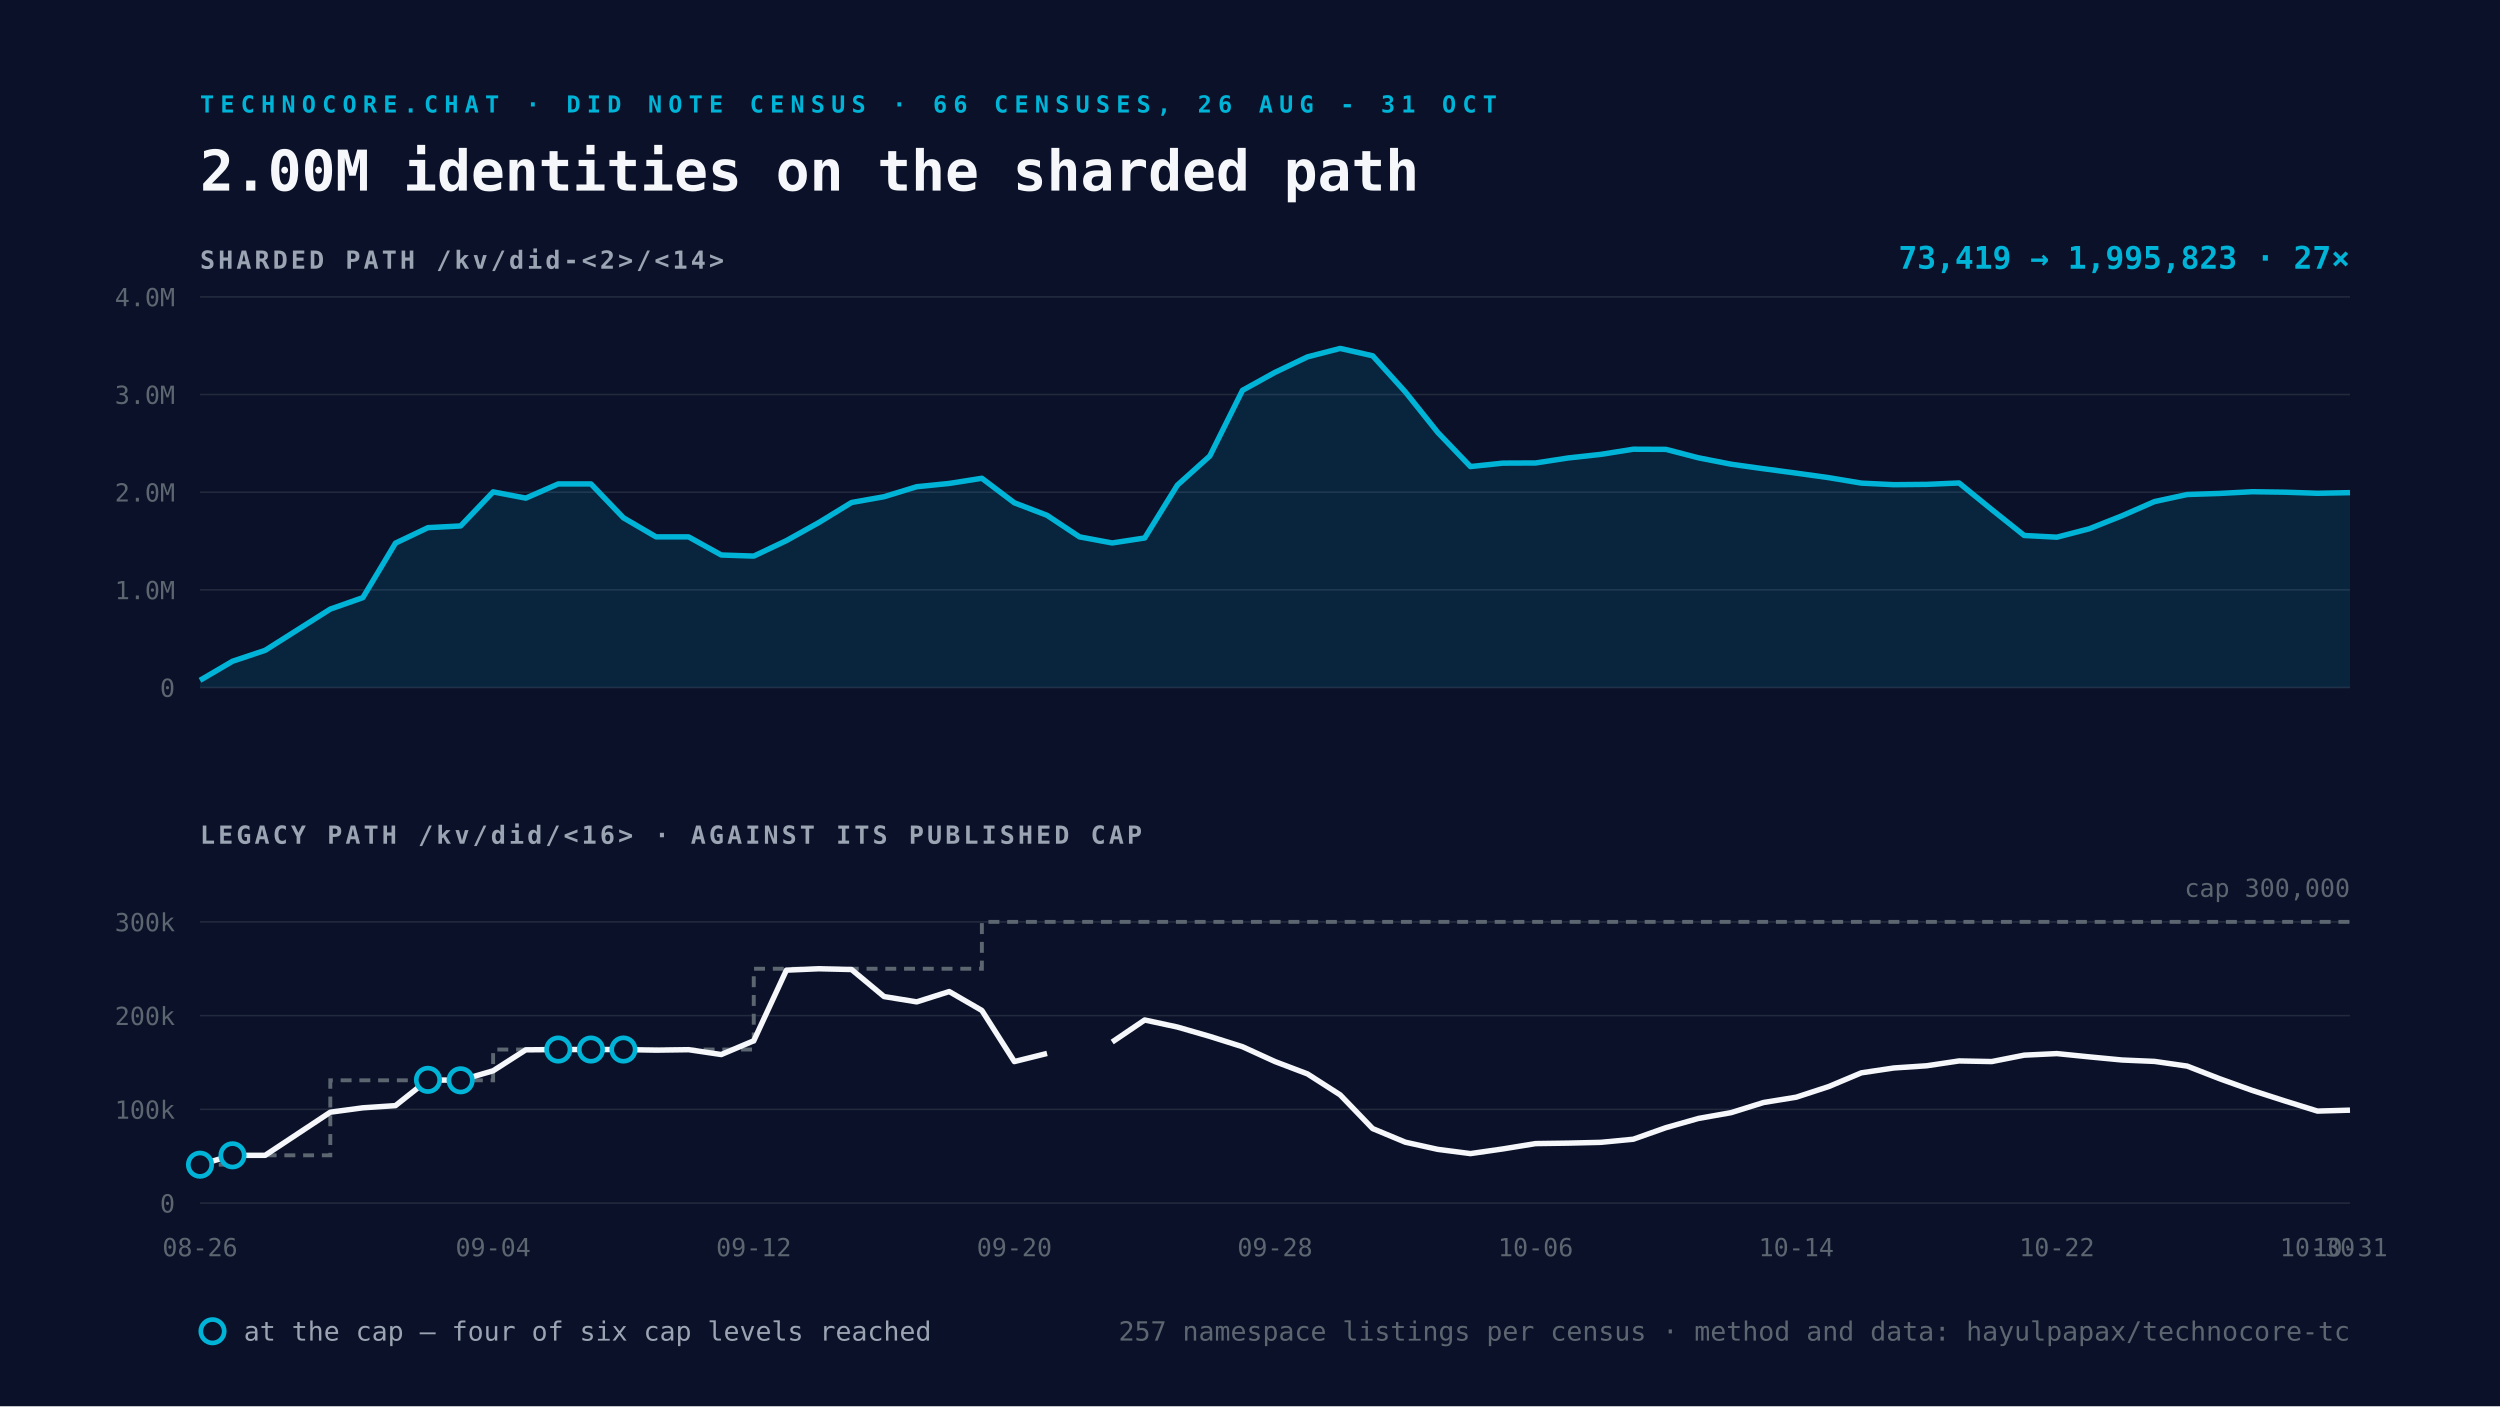
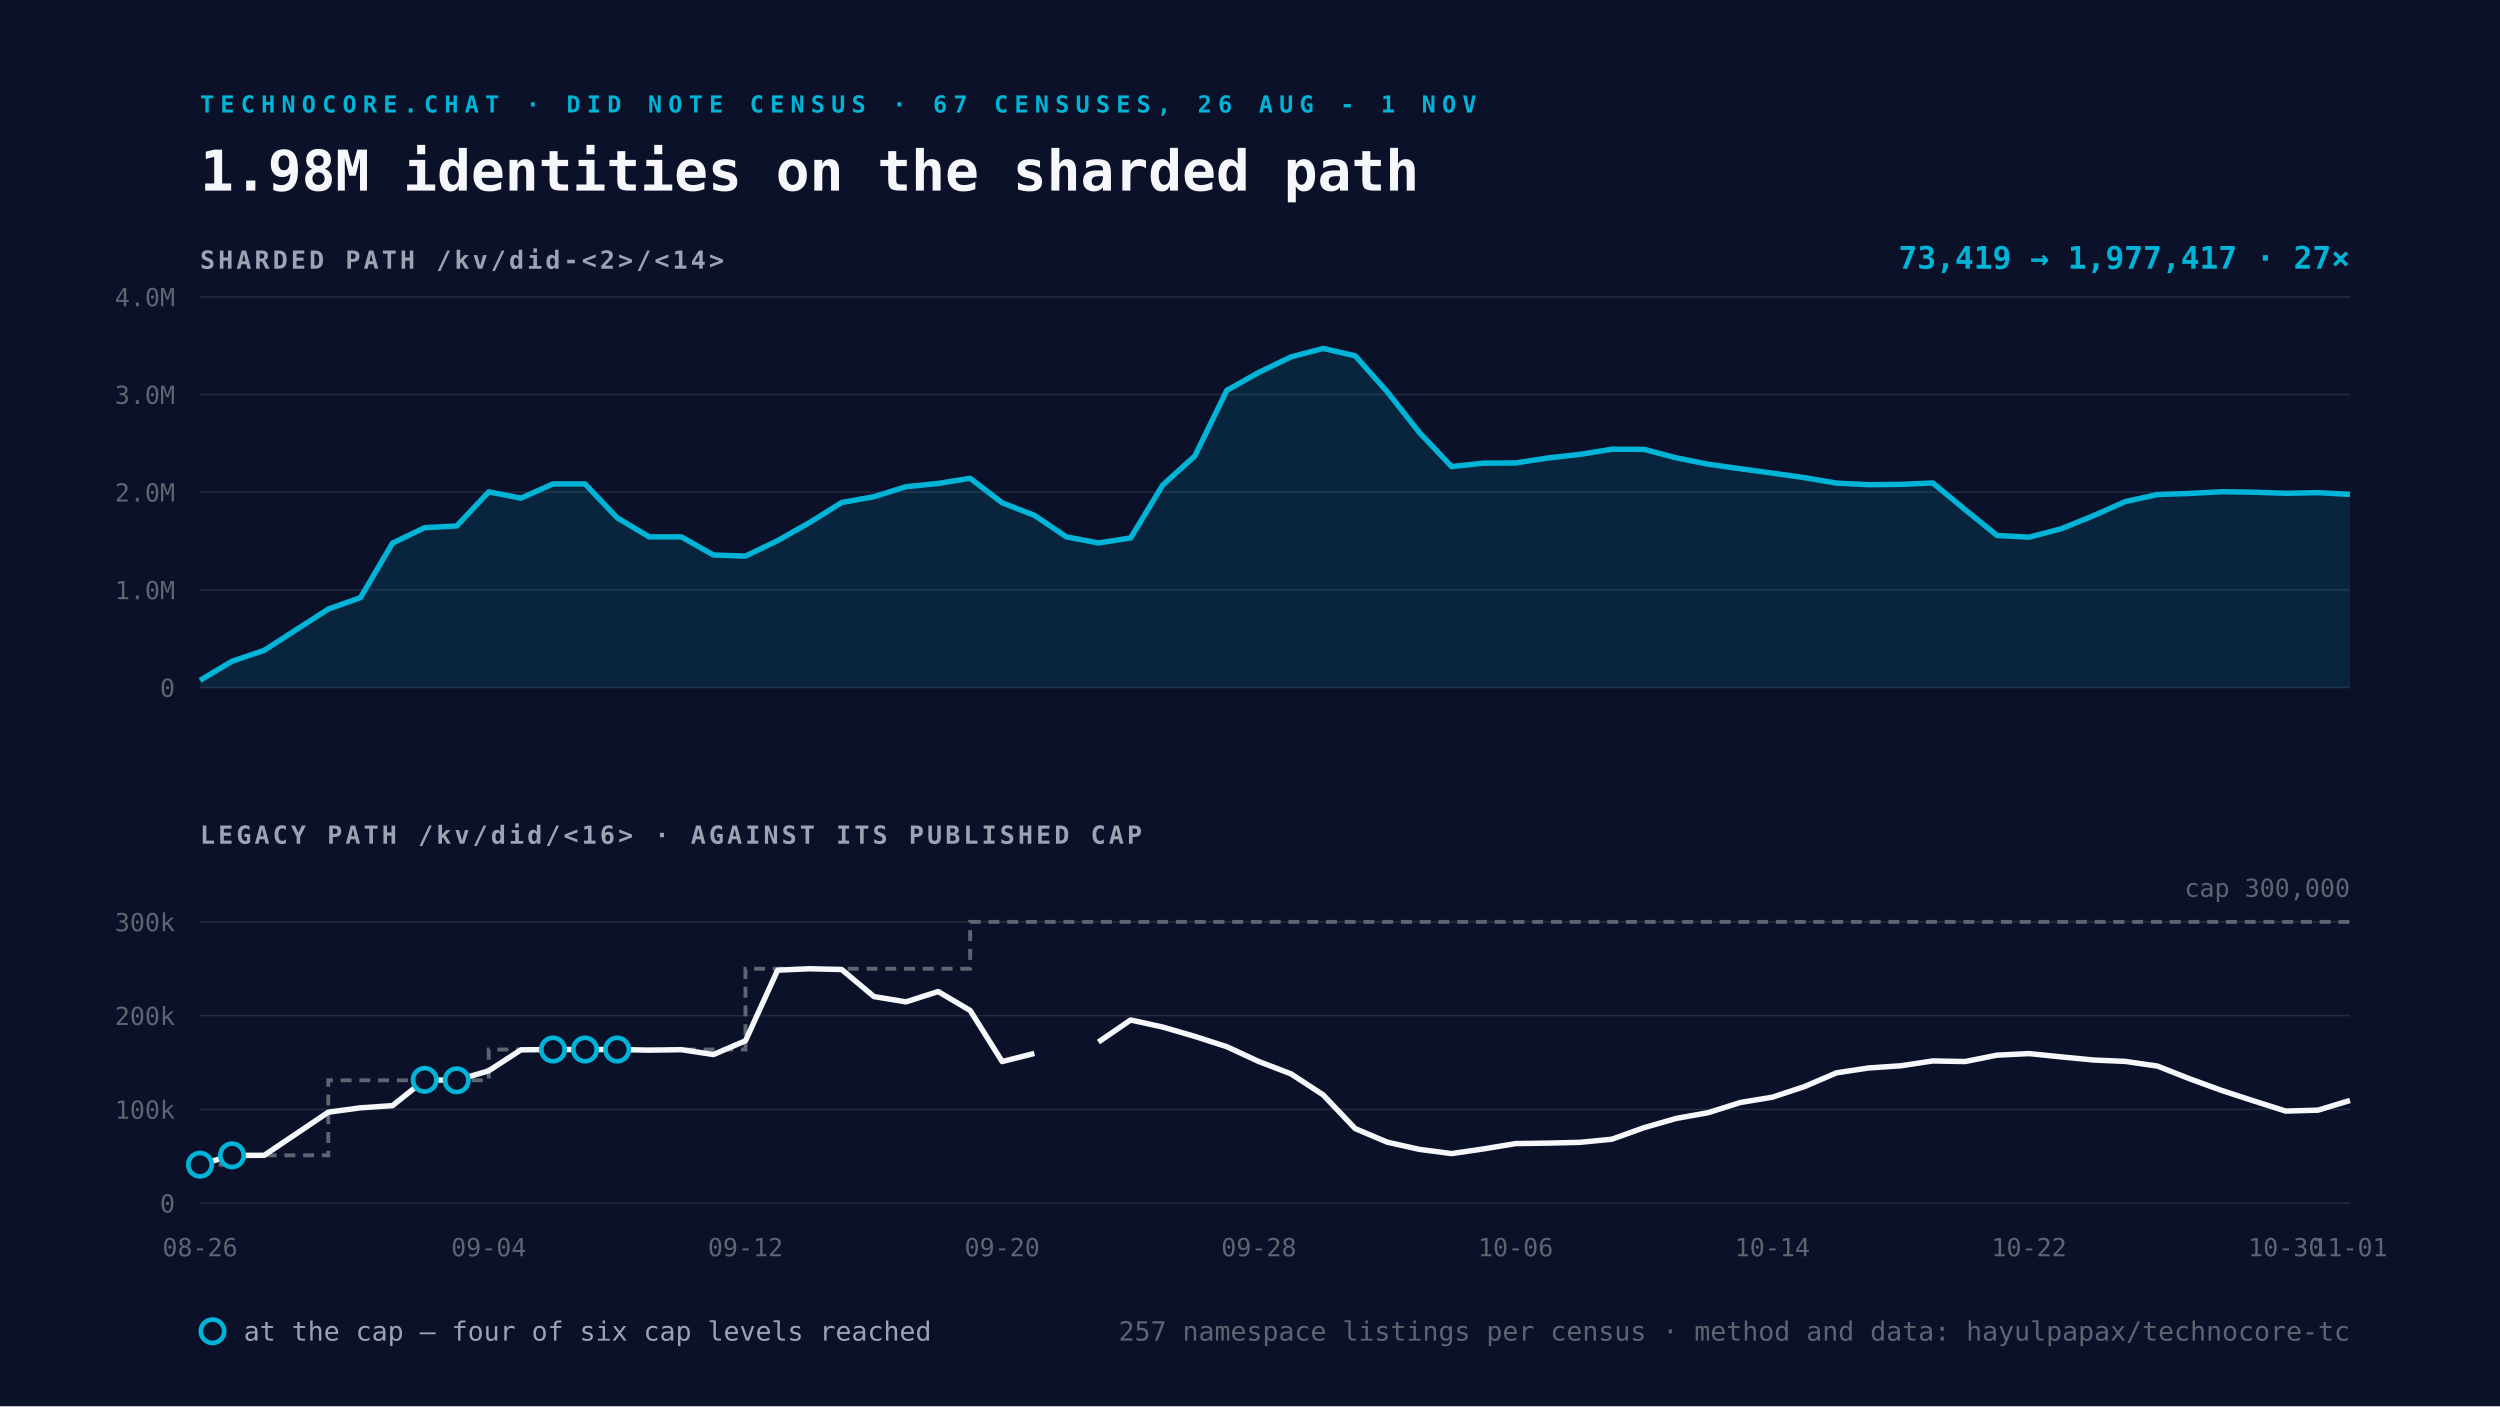
<svg xmlns="http://www.w3.org/2000/svg" viewBox="0 0 1600 900" width="1600" height="900">
  <rect width="1600" height="900" fill="#0A1128" />
-   <text x="128" y="72" font-family="Space Mono, monospace" font-size="15" font-weight="700" letter-spacing="4" fill="#00B4D8">TECHNOCORE.CHAT · DID NOTE CENSUS · 66 CENSUSES, 26 AUG - 31 OCT</text>
-   <text x="128" y="122" font-family="Space Mono, monospace" font-size="36" font-weight="700" fill="#F5F7FA">2.00M identities on the sharded path</text>
+   <text x="128" y="72" font-family="Space Mono, monospace" font-size="15" font-weight="700" letter-spacing="4" fill="#00B4D8">TECHNOCORE.CHAT · DID NOTE CENSUS · 67 CENSUSES, 26 AUG - 1 NOV</text>
+   <text x="128" y="122" font-family="Space Mono, monospace" font-size="36" font-weight="700" fill="#F5F7FA">1.98M identities on the sharded path</text>
  <text x="128" y="172" font-family="Space Mono, monospace" font-size="16" font-weight="700" letter-spacing="2" fill="#9AA4B2">SHARDED PATH  /kv/did-&lt;2&gt;/&lt;14&gt;</text>
  <line x1="128" y1="440.0" x2="1504" y2="440.0" stroke="#232A3E" stroke-width="1" />
  <text x="112" y="446.0" text-anchor="end" font-family="Space Mono, monospace" font-size="16" fill="#5C6670">0</text>
  <line x1="128" y1="377.5" x2="1504" y2="377.5" stroke="#232A3E" stroke-width="1" />
  <text x="112" y="383.5" text-anchor="end" font-family="Space Mono, monospace" font-size="16" fill="#5C6670">1.0M</text>
  <line x1="128" y1="315.0" x2="1504" y2="315.0" stroke="#232A3E" stroke-width="1" />
  <text x="112" y="321.0" text-anchor="end" font-family="Space Mono, monospace" font-size="16" fill="#5C6670">2.0M</text>
  <line x1="128" y1="252.5" x2="1504" y2="252.5" stroke="#232A3E" stroke-width="1" />
  <text x="112" y="258.5" text-anchor="end" font-family="Space Mono, monospace" font-size="16" fill="#5C6670">3.0M</text>
  <line x1="128" y1="190.0" x2="1504" y2="190.0" stroke="#232A3E" stroke-width="1" />
  <text x="112" y="196.0" text-anchor="end" font-family="Space Mono, monospace" font-size="16" fill="#5C6670">4.0M</text>
-   <path d="M128.0 435.4 L148.8 423.2 L169.7 416.2 L211.4 389.8 L232.2 382.5 L253.1 347.6 L273.9 337.7 L294.8 336.6 L315.6 314.8 L336.5 318.8 L357.3 309.7 L378.2 309.7 L399.0 331.4 L419.9 343.6 L440.7 343.6 L461.6 355.2 L482.4 355.9 L503.3 346.0 L524.1 334.4 L545.0 321.6 L565.8 317.9 L586.7 311.5 L607.5 309.4 L628.4 306.1 L649.2 321.8 L670.1 329.8 L690.9 343.6 L711.8 347.5 L732.6 344.3 L753.5 310.5 L774.3 291.8 L795.2 249.8 L816.0 238.3 L836.8 228.4 L857.7 223.0 L878.5 227.7 L899.4 250.8 L920.2 276.8 L941.1 298.6 L961.9 296.4 L982.8 296.3 L1003.6 293.1 L1024.5 290.8 L1045.3 287.5 L1066.2 287.6 L1087.0 293.0 L1107.9 297.1 L1128.7 300.0 L1149.6 302.8 L1170.4 305.7 L1191.3 309.2 L1212.1 310.2 L1233.0 310.0 L1253.8 309.1 L1274.7 326.1 L1295.5 342.7 L1316.4 343.8 L1337.2 338.4 L1358.1 330.1 L1378.9 321.0 L1399.8 316.5 L1420.6 315.8 L1441.5 314.7 L1462.3 315.0 L1483.2 315.7 L1504.0 315.3 L1504.0 440.0 L128.0 440.0 Z" fill="#00B4D8" fill-opacity="0.12" />
-   <path d="M128.0 435.4 L148.8 423.2 L169.7 416.2 L211.4 389.8 L232.2 382.5 L253.1 347.6 L273.9 337.7 L294.8 336.6 L315.6 314.8 L336.5 318.8 L357.3 309.7 L378.2 309.7 L399.0 331.4 L419.9 343.6 L440.7 343.6 L461.6 355.2 L482.4 355.9 L503.3 346.0 L524.1 334.4 L545.0 321.6 L565.8 317.9 L586.7 311.5 L607.5 309.4 L628.4 306.1 L649.2 321.8 L670.1 329.8 L690.9 343.6 L711.8 347.5 L732.6 344.3 L753.5 310.5 L774.3 291.8 L795.2 249.8 L816.0 238.3 L836.8 228.4 L857.7 223.0 L878.5 227.7 L899.4 250.8 L920.2 276.8 L941.1 298.6 L961.9 296.4 L982.8 296.3 L1003.6 293.1 L1024.5 290.8 L1045.3 287.5 L1066.2 287.6 L1087.0 293.0 L1107.9 297.1 L1128.7 300.0 L1149.6 302.8 L1170.4 305.7 L1191.3 309.2 L1212.1 310.2 L1233.0 310.0 L1253.8 309.1 L1274.7 326.1 L1295.5 342.7 L1316.4 343.8 L1337.2 338.4 L1358.1 330.1 L1378.9 321.0 L1399.8 316.5 L1420.6 315.8 L1441.5 314.7 L1462.3 315.0 L1483.2 315.7 L1504.0 315.3" fill="none" stroke="#00B4D8" stroke-width="3.5" stroke-linejoin="round" />
+   <path d="M128.0 435.4 L148.5 423.2 L169.1 416.2 L210.1 389.8 L230.7 382.5 L251.2 347.6 L271.8 337.7 L292.3 336.6 L312.8 314.8 L333.4 318.8 L353.9 309.7 L374.4 309.7 L395.0 331.4 L415.5 343.6 L436.1 343.6 L456.6 355.2 L477.1 355.9 L497.7 346.0 L518.2 334.4 L538.7 321.6 L559.3 317.9 L579.8 311.5 L600.4 309.4 L620.9 306.1 L641.4 321.8 L662.0 329.8 L682.5 343.6 L703.0 347.5 L723.6 344.3 L744.1 310.5 L764.7 291.8 L785.2 249.8 L805.7 238.3 L826.3 228.4 L846.8 223.0 L867.3 227.7 L887.9 250.8 L908.4 276.8 L929.0 298.6 L949.5 296.4 L970.0 296.3 L990.6 293.1 L1011.1 290.8 L1031.6 287.5 L1052.2 287.6 L1072.7 293.0 L1093.3 297.1 L1113.8 300.0 L1134.3 302.8 L1154.9 305.7 L1175.4 309.2 L1195.9 310.2 L1216.5 310.0 L1237.0 309.1 L1257.6 326.1 L1278.1 342.7 L1298.6 343.8 L1319.2 338.4 L1339.7 330.1 L1360.2 321.0 L1380.8 316.5 L1401.3 315.8 L1421.9 314.7 L1442.4 315.0 L1462.9 315.7 L1483.5 315.3 L1504.0 316.4 L1504.0 440.0 L128.0 440.0 Z" fill="#00B4D8" fill-opacity="0.12" />
+   <path d="M128.0 435.4 L148.5 423.2 L169.1 416.2 L210.1 389.8 L230.7 382.5 L251.2 347.6 L271.8 337.7 L292.3 336.6 L312.8 314.8 L333.4 318.8 L353.9 309.7 L374.4 309.7 L395.0 331.4 L415.5 343.6 L436.1 343.6 L456.6 355.2 L477.1 355.9 L497.7 346.0 L518.2 334.4 L538.7 321.6 L559.3 317.9 L579.8 311.5 L600.4 309.4 L620.9 306.1 L641.4 321.8 L662.0 329.8 L682.5 343.6 L703.0 347.5 L723.6 344.3 L744.1 310.5 L764.7 291.8 L785.2 249.8 L805.7 238.3 L826.3 228.4 L846.8 223.0 L867.3 227.7 L887.9 250.8 L908.4 276.8 L929.0 298.6 L949.5 296.4 L970.0 296.3 L990.6 293.1 L1011.1 290.8 L1031.6 287.5 L1052.2 287.6 L1072.7 293.0 L1093.3 297.1 L1113.8 300.0 L1134.3 302.8 L1154.9 305.7 L1175.4 309.2 L1195.9 310.2 L1216.5 310.0 L1237.0 309.1 L1257.6 326.1 L1278.1 342.7 L1298.6 343.8 L1319.2 338.4 L1339.7 330.1 L1360.2 321.0 L1380.8 316.5 L1401.3 315.8 L1421.9 314.7 L1442.4 315.0 L1462.9 315.7 L1483.5 315.3 L1504.0 316.4" fill="none" stroke="#00B4D8" stroke-width="3.5" stroke-linejoin="round" />
  <text x="1504" y="172" text-anchor="end" font-family="Space Mono, monospace" font-size="20" font-weight="700" fill="#00B4D8">
-     73,419 → 1,995,823   ·   27×</text>
+     73,419 → 1,977,417   ·   27×</text>
  <text x="128" y="540" font-family="Space Mono, monospace" font-size="16" font-weight="700" letter-spacing="2" fill="#9AA4B2">LEGACY PATH  /kv/did/&lt;16&gt;   ·   AGAINST ITS PUBLISHED CAP</text>
  <line x1="128" y1="770.0" x2="1504" y2="770.0" stroke="#232A3E" stroke-width="1" />
  <text x="112" y="776.0" text-anchor="end" font-family="Space Mono, monospace" font-size="16" fill="#5C6670">0</text>
  <line x1="128" y1="710.0" x2="1504" y2="710.0" stroke="#232A3E" stroke-width="1" />
  <text x="112" y="716.0" text-anchor="end" font-family="Space Mono, monospace" font-size="16" fill="#5C6670">100k</text>
  <line x1="128" y1="650.0" x2="1504" y2="650.0" stroke="#232A3E" stroke-width="1" />
  <text x="112" y="656.0" text-anchor="end" font-family="Space Mono, monospace" font-size="16" fill="#5C6670">200k</text>
  <line x1="128" y1="590.0" x2="1504" y2="590.0" stroke="#232A3E" stroke-width="1" />
  <text x="112" y="596.0" text-anchor="end" font-family="Space Mono, monospace" font-size="16" fill="#5C6670">300k</text>
-   <path d="M128.0 745.4 L148.8 745.4 L148.8 739.4 L169.7 739.4 L211.4 739.4 L211.4 691.4 L232.2 691.4 L253.1 691.4 L273.9 691.4 L294.8 691.4 L315.6 691.4 L315.6 671.7 L336.5 671.7 L357.3 671.7 L378.2 671.7 L399.0 671.7 L419.9 671.7 L440.7 671.7 L461.6 671.7 L482.4 671.7 L482.4 620.0 L503.3 620.0 L524.1 620.0 L545.0 620.0 L565.8 620.0 L586.7 620.0 L607.5 620.0 L628.4 620.0 L628.4 590.0 L649.2 590.0 L670.1 590.0 L690.9 590.0 L711.8 590.0 L732.6 590.0 L753.5 590.0 L774.3 590.0 L795.2 590.0 L816.0 590.0 L836.8 590.0 L857.7 590.0 L878.5 590.0 L899.4 590.0 L920.2 590.0 L941.1 590.0 L961.9 590.0 L982.8 590.0 L1003.6 590.0 L1024.5 590.0 L1045.3 590.0 L1066.2 590.0 L1087.0 590.0 L1107.9 590.0 L1128.7 590.0 L1149.6 590.0 L1170.4 590.0 L1191.3 590.0 L1212.1 590.0 L1233.0 590.0 L1253.8 590.0 L1274.7 590.0 L1295.5 590.0 L1316.4 590.0 L1337.2 590.0 L1358.1 590.0 L1378.9 590.0 L1399.8 590.0 L1420.6 590.0 L1441.5 590.0 L1462.3 590.0 L1483.2 590.0 L1504.0 590.0" fill="none" stroke="#5C6670" stroke-width="2.5" stroke-dasharray="7 5" />
-   <path d="M128.0 745.4 L148.8 739.4 L169.7 739.4 L211.4 711.8 L232.2 709.0 L253.1 707.6 L273.9 691.1 L294.8 691.4 L315.6 685.3 L336.5 671.9 L357.3 671.7 L378.2 671.7 L399.0 671.7 L419.9 672.1 L440.7 671.8 L461.6 674.9 L482.4 666.1 L503.3 620.9 L524.1 620.0 L545.0 620.5 L565.8 637.8 L586.7 641.2 L607.5 634.6 L628.4 646.7 L649.2 679.4 L670.1 674.2 M711.8 666.9 L732.6 652.8 L753.5 657.3 L774.3 663.3 L795.2 669.9 L816.0 679.4 L836.8 687.3 L857.7 700.7 L878.5 722.3 L899.4 731.0 L920.2 735.6 L941.1 738.3 L961.9 735.3 L982.8 731.9 L1003.6 731.6 L1024.5 731.1 L1045.3 729.1 L1066.2 721.7 L1087.0 715.8 L1107.9 712.1 L1128.7 705.6 L1149.6 702.2 L1170.4 695.4 L1191.3 686.6 L1212.1 683.5 L1233.0 682.1 L1253.8 679.0 L1274.7 679.4 L1295.5 675.3 L1316.4 674.3 L1337.2 676.4 L1358.1 678.4 L1378.9 679.3 L1399.8 682.3 L1420.6 690.4 L1441.5 697.9 L1462.3 704.6 L1483.2 711.1 L1504.0 710.5" fill="none" stroke="#F5F7FA" stroke-width="3.5" stroke-linejoin="round" />
+   <path d="M128.0 745.4 L148.5 745.4 L148.5 739.4 L169.1 739.4 L210.1 739.4 L210.1 691.4 L230.7 691.4 L251.2 691.4 L271.8 691.4 L292.3 691.4 L312.8 691.4 L312.8 671.7 L333.4 671.7 L353.9 671.7 L374.4 671.7 L395.0 671.7 L415.5 671.7 L436.1 671.7 L456.6 671.7 L477.1 671.7 L477.1 620.0 L497.7 620.0 L518.2 620.0 L538.7 620.0 L559.3 620.0 L579.8 620.0 L600.4 620.0 L620.9 620.0 L620.9 590.0 L641.4 590.0 L662.0 590.0 L682.5 590.0 L703.0 590.0 L723.6 590.0 L744.1 590.0 L764.7 590.0 L785.2 590.0 L805.7 590.0 L826.3 590.0 L846.8 590.0 L867.3 590.0 L887.9 590.0 L908.4 590.0 L929.0 590.0 L949.5 590.0 L970.0 590.0 L990.6 590.0 L1011.1 590.0 L1031.6 590.0 L1052.2 590.0 L1072.7 590.0 L1093.3 590.0 L1113.8 590.0 L1134.3 590.0 L1154.9 590.0 L1175.4 590.0 L1195.9 590.0 L1216.5 590.0 L1237.0 590.0 L1257.6 590.0 L1278.1 590.0 L1298.6 590.0 L1319.2 590.0 L1339.7 590.0 L1360.2 590.0 L1380.8 590.0 L1401.3 590.0 L1421.9 590.0 L1442.4 590.0 L1462.9 590.0 L1483.5 590.0 L1504.0 590.0" fill="none" stroke="#5C6670" stroke-width="2.5" stroke-dasharray="7 5" />
+   <path d="M128.0 745.4 L148.5 739.4 L169.1 739.4 L210.1 711.8 L230.7 709.0 L251.2 707.6 L271.8 691.1 L292.3 691.4 L312.8 685.3 L333.4 671.9 L353.9 671.7 L374.4 671.7 L395.0 671.7 L415.5 672.1 L436.1 671.8 L456.6 674.9 L477.1 666.1 L497.7 620.9 L518.2 620.0 L538.7 620.5 L559.3 637.8 L579.8 641.2 L600.4 634.6 L620.9 646.7 L641.4 679.4 L662.0 674.2 M703.0 666.9 L723.6 652.8 L744.1 657.3 L764.7 663.3 L785.2 669.9 L805.7 679.4 L826.3 687.3 L846.8 700.7 L867.3 722.3 L887.9 731.0 L908.4 735.6 L929.0 738.3 L949.5 735.3 L970.0 731.9 L990.6 731.6 L1011.1 731.1 L1031.6 729.1 L1052.2 721.7 L1072.7 715.8 L1093.3 712.1 L1113.8 705.6 L1134.3 702.2 L1154.9 695.4 L1175.4 686.6 L1195.9 683.5 L1216.5 682.1 L1237.0 679.0 L1257.6 679.4 L1278.1 675.3 L1298.6 674.3 L1319.2 676.4 L1339.7 678.4 L1360.2 679.3 L1380.8 682.3 L1401.3 690.4 L1421.9 697.9 L1442.4 704.6 L1462.9 711.1 L1483.5 710.5 L1504.0 704.3" fill="none" stroke="#F5F7FA" stroke-width="3.5" stroke-linejoin="round" />
  <circle cx="128.0" cy="745.4" r="7.5" fill="#0A1128" stroke="#00B4D8" stroke-width="3" />
-   <circle cx="148.8" cy="739.4" r="7.5" fill="#0A1128" stroke="#00B4D8" stroke-width="3" />
-   <circle cx="273.9" cy="691.1" r="7.5" fill="#0A1128" stroke="#00B4D8" stroke-width="3" />
-   <circle cx="294.8" cy="691.4" r="7.5" fill="#0A1128" stroke="#00B4D8" stroke-width="3" />
-   <circle cx="357.3" cy="671.7" r="7.5" fill="#0A1128" stroke="#00B4D8" stroke-width="3" />
-   <circle cx="378.2" cy="671.7" r="7.5" fill="#0A1128" stroke="#00B4D8" stroke-width="3" />
-   <circle cx="399.0" cy="671.7" r="7.5" fill="#0A1128" stroke="#00B4D8" stroke-width="3" />
+   <circle cx="148.5" cy="739.4" r="7.5" fill="#0A1128" stroke="#00B4D8" stroke-width="3" />
+   <circle cx="271.8" cy="691.1" r="7.5" fill="#0A1128" stroke="#00B4D8" stroke-width="3" />
+   <circle cx="292.3" cy="691.4" r="7.5" fill="#0A1128" stroke="#00B4D8" stroke-width="3" />
+   <circle cx="353.9" cy="671.7" r="7.5" fill="#0A1128" stroke="#00B4D8" stroke-width="3" />
+   <circle cx="374.4" cy="671.7" r="7.5" fill="#0A1128" stroke="#00B4D8" stroke-width="3" />
+   <circle cx="395.0" cy="671.7" r="7.5" fill="#0A1128" stroke="#00B4D8" stroke-width="3" />
  <text x="128.0" y="804" text-anchor="middle" font-family="Space Mono, monospace" font-size="16" fill="#5C6670">08-26</text>
-   <text x="315.6" y="804" text-anchor="middle" font-family="Space Mono, monospace" font-size="16" fill="#5C6670">09-04</text>
-   <text x="482.4" y="804" text-anchor="middle" font-family="Space Mono, monospace" font-size="16" fill="#5C6670">09-12</text>
-   <text x="649.2" y="804" text-anchor="middle" font-family="Space Mono, monospace" font-size="16" fill="#5C6670">09-20</text>
-   <text x="816.0" y="804" text-anchor="middle" font-family="Space Mono, monospace" font-size="16" fill="#5C6670">09-28</text>
-   <text x="982.8" y="804" text-anchor="middle" font-family="Space Mono, monospace" font-size="16" fill="#5C6670">10-06</text>
-   <text x="1149.6" y="804" text-anchor="middle" font-family="Space Mono, monospace" font-size="16" fill="#5C6670">10-14</text>
-   <text x="1316.4" y="804" text-anchor="middle" font-family="Space Mono, monospace" font-size="16" fill="#5C6670">10-22</text>
-   <text x="1483.2" y="804" text-anchor="middle" font-family="Space Mono, monospace" font-size="16" fill="#5C6670">10-30</text>
-   <text x="1504.0" y="804" text-anchor="middle" font-family="Space Mono, monospace" font-size="16" fill="#5C6670">10-31</text>
+   <text x="312.8" y="804" text-anchor="middle" font-family="Space Mono, monospace" font-size="16" fill="#5C6670">09-04</text>
+   <text x="477.1" y="804" text-anchor="middle" font-family="Space Mono, monospace" font-size="16" fill="#5C6670">09-12</text>
+   <text x="641.4" y="804" text-anchor="middle" font-family="Space Mono, monospace" font-size="16" fill="#5C6670">09-20</text>
+   <text x="805.7" y="804" text-anchor="middle" font-family="Space Mono, monospace" font-size="16" fill="#5C6670">09-28</text>
+   <text x="970.0" y="804" text-anchor="middle" font-family="Space Mono, monospace" font-size="16" fill="#5C6670">10-06</text>
+   <text x="1134.3" y="804" text-anchor="middle" font-family="Space Mono, monospace" font-size="16" fill="#5C6670">10-14</text>
+   <text x="1298.6" y="804" text-anchor="middle" font-family="Space Mono, monospace" font-size="16" fill="#5C6670">10-22</text>
+   <text x="1462.9" y="804" text-anchor="middle" font-family="Space Mono, monospace" font-size="16" fill="#5C6670">10-30</text>
+   <text x="1504.0" y="804" text-anchor="middle" font-family="Space Mono, monospace" font-size="16" fill="#5C6670">11-01</text>
  <text x="1504" y="574.0" text-anchor="end" font-family="Space Mono, monospace" font-size="16" fill="#5C6670">cap 300,000</text>
  <g font-family="Space Mono, monospace" font-size="17">
    <circle cx="136" cy="852" r="7.5" fill="#0A1128" stroke="#00B4D8" stroke-width="3" />
    <text x="156" y="858" fill="#9AA4B2">at the cap — four of six cap levels reached</text>
    <text x="1504" y="858" text-anchor="end" fill="#5C6670">
      257 namespace listings per census · method and data: hayulpapax/technocore-tc</text>
  </g>
</svg>
